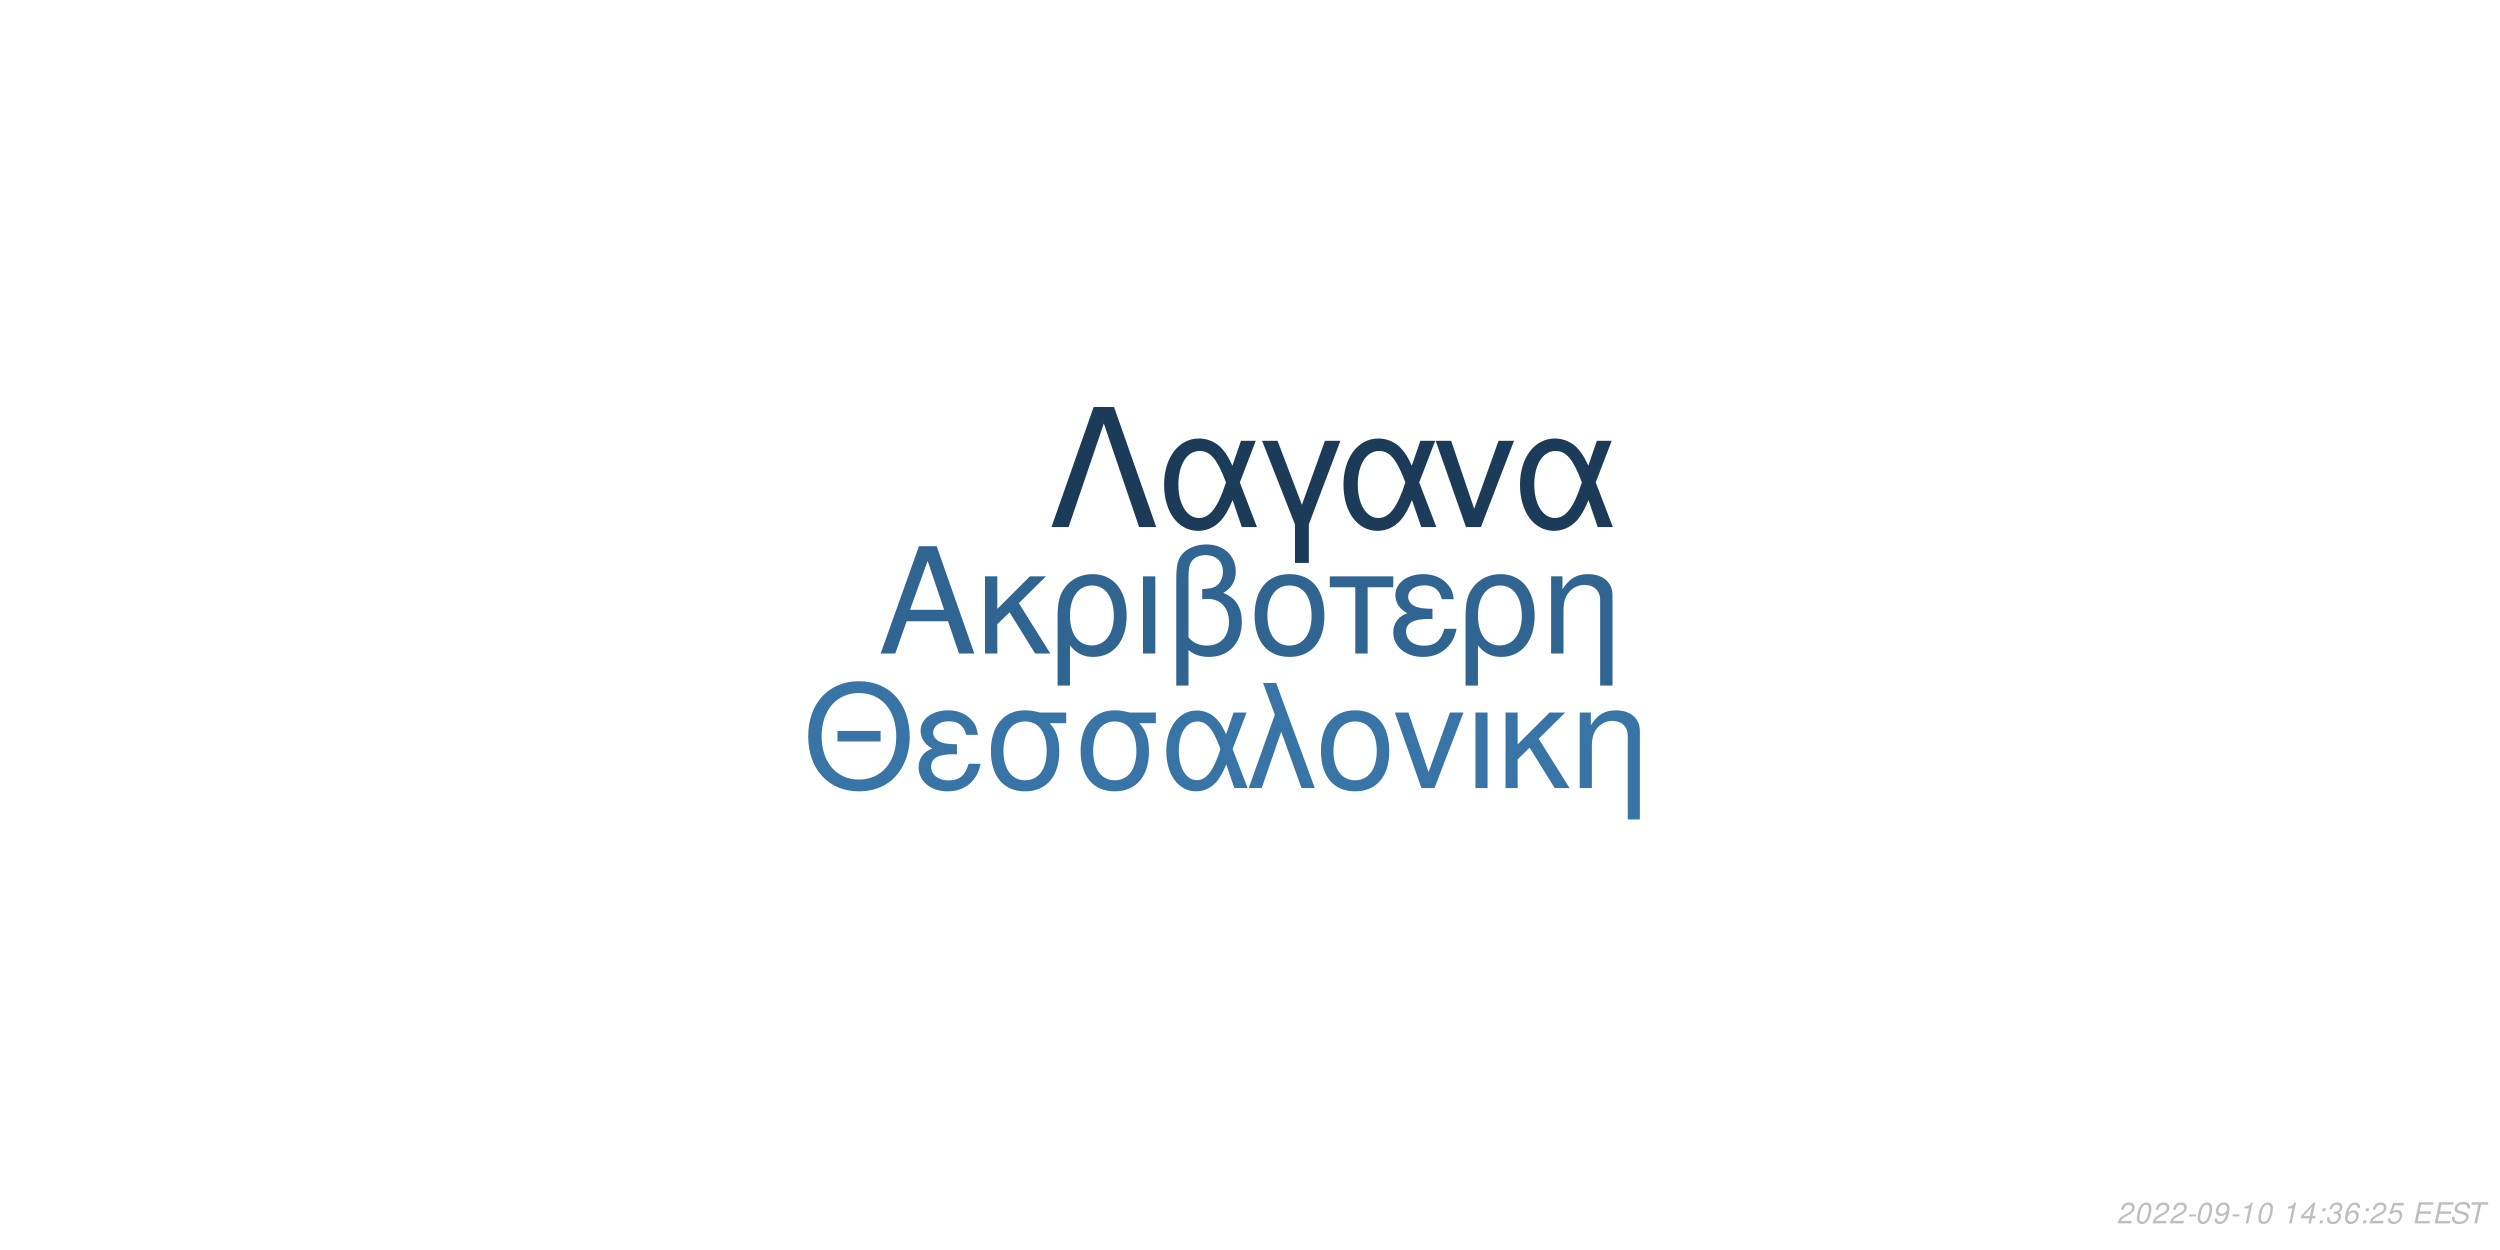
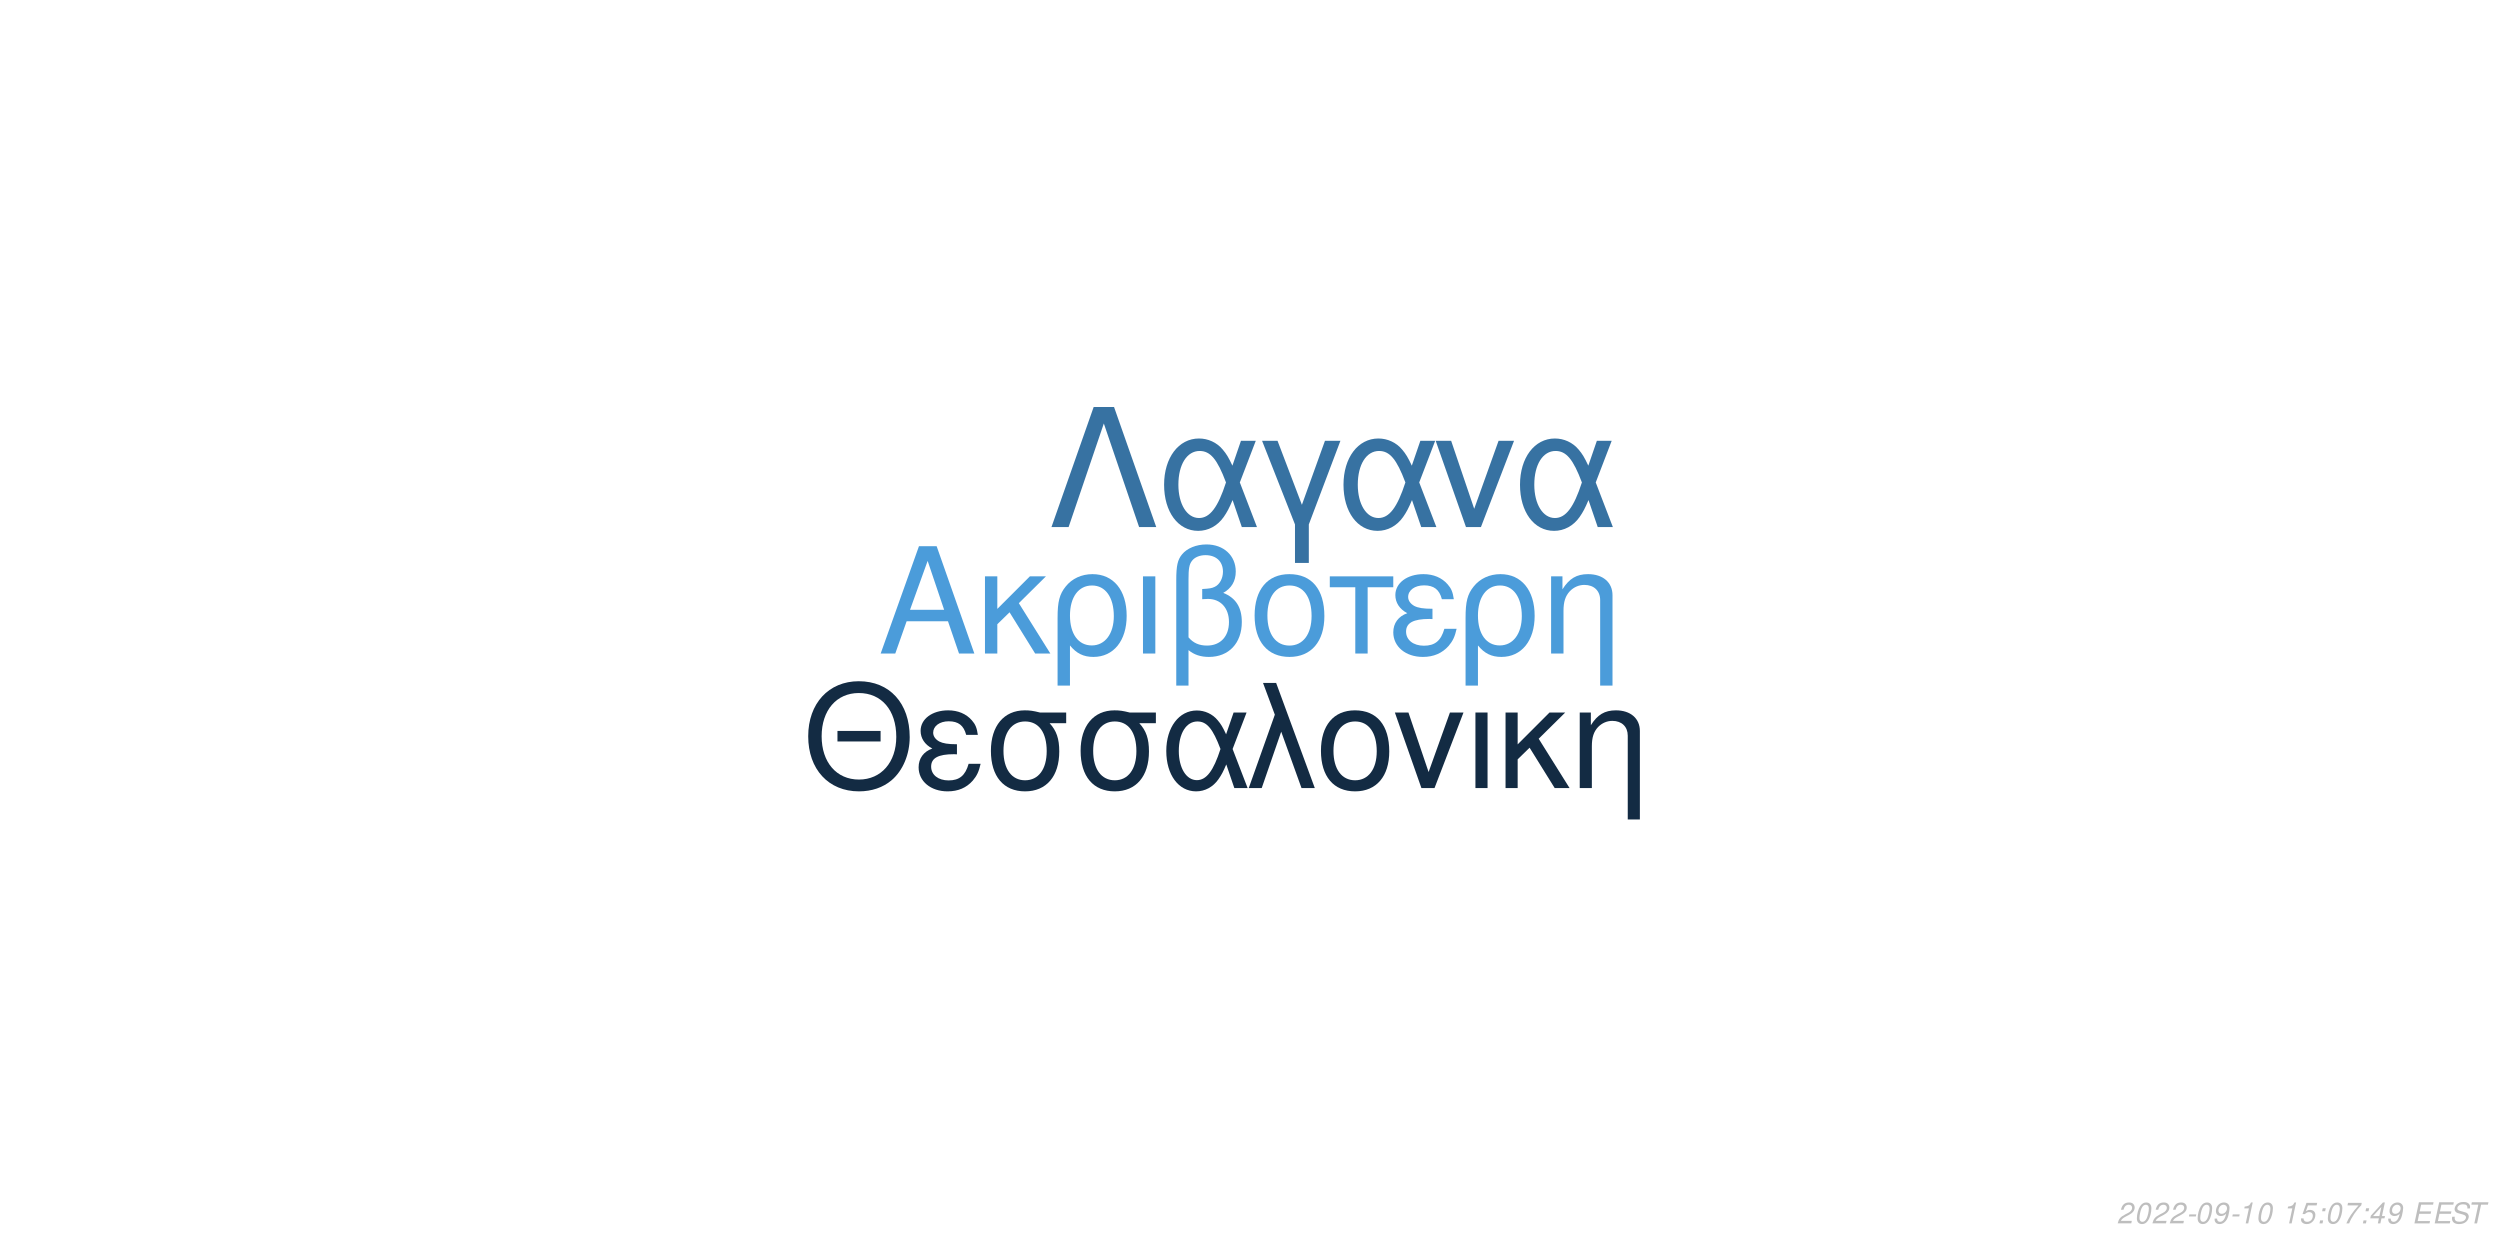
<svg xmlns="http://www.w3.org/2000/svg" xmlns:xlink="http://www.w3.org/1999/xlink" width="864pt" height="432pt" viewBox="0 0 864 432" version="1.1">
  <defs>
    <g>
      <symbol overflow="visible" id="glyph0-0">
        <path style="stroke:none;" d="" />
      </symbol>
      <symbol overflow="visible" id="glyph0-1">
        <path style="stroke:none;" d="M 24.125 -11.141 L 27.938 0 L 33.234 0 L 20.203 -37.094 L 14.094 -37.094 L 0.859 0 L 5.906 0 L 9.828 -11.141 Z M 22.797 -15.109 L 11 -15.109 L 17.094 -32.016 Z M 22.797 -15.109 " />
      </symbol>
      <symbol overflow="visible" id="glyph0-2">
        <path style="stroke:none;" d="M 7.172 -15.422 L 7.172 -26.672 L 2.906 -26.672 L 2.906 0 L 7.172 0 L 7.172 -10.125 L 11.406 -14.25 L 20.25 0 L 25.5 0 L 14.609 -17.406 L 23.969 -26.672 L 18.422 -26.672 Z M 7.172 -15.422 " />
      </symbol>
      <symbol overflow="visible" id="glyph0-3">
        <path style="stroke:none;" d="M 3 11.094 L 7.281 11.094 L 7.281 -2.797 C 9.516 -0.047 11.953 1.172 15.375 1.172 C 22.344 1.172 26.875 -4.422 26.875 -13.031 C 26.875 -21.891 22.297 -27.438 15.062 -27.438 C 11.297 -27.438 7.984 -25.906 5.797 -23.156 C 3.672 -20.516 3 -17.969 3 -12.359 Z M 14.906 -23.516 C 19.547 -23.516 22.438 -19.438 22.438 -12.922 C 22.438 -6.812 19.391 -2.797 14.812 -2.797 C 10.172 -2.797 7.281 -6.766 7.281 -13.125 C 7.281 -19.484 10.234 -23.516 14.906 -23.516 Z M 14.906 -23.516 " />
      </symbol>
      <symbol overflow="visible" id="glyph0-4">
        <path style="stroke:none;" d="M 3.516 0 L 7.781 0 L 7.781 -26.672 L 3.516 -26.672 Z M 3.516 0 " />
      </symbol>
      <symbol overflow="visible" id="glyph0-5">
        <path style="stroke:none;" d="M 4.016 11.094 L 8.25 11.094 L 8.25 -1.172 C 10.172 0.406 12.422 1.172 15.312 1.172 C 22.188 1.172 26.672 -3.609 26.672 -10.891 C 26.672 -15.984 24.578 -19.234 20.25 -20.969 C 23.109 -22.547 24.578 -25.031 24.578 -28.344 C 24.578 -33.844 20.406 -37.703 14.453 -37.703 C 10.938 -37.703 7.734 -36.391 6 -34.25 C 4.484 -32.422 4.016 -30.328 4.016 -25.391 Z M 8.25 -25.656 C 8.25 -29.359 8.5 -30.844 9.469 -32.062 C 10.375 -33.281 12.156 -34 14.094 -34 C 17.812 -34 20.156 -31.812 20.156 -28.297 C 20.156 -25.953 18.984 -23.812 17.297 -23.047 C 16.281 -22.547 15.469 -22.438 12.984 -22.297 L 12.984 -18.781 C 13.734 -18.828 14.344 -18.875 14.969 -18.875 C 19.344 -18.875 22.234 -15.719 22.234 -10.891 C 22.234 -5.906 19.281 -2.75 14.656 -2.75 C 11.953 -2.75 9.922 -3.609 8.25 -5.594 Z M 8.25 -25.656 " />
      </symbol>
      <symbol overflow="visible" id="glyph0-6">
        <path style="stroke:none;" d="M 14.094 -27.438 C 6.562 -27.438 2.094 -22.094 2.094 -13.125 C 2.094 -4.125 6.562 1.172 14.141 1.172 C 21.672 1.172 26.203 -4.172 26.203 -12.922 C 26.203 -22.188 21.828 -27.438 14.094 -27.438 Z M 14.141 -23.516 C 18.938 -23.516 21.781 -19.594 21.781 -12.984 C 21.781 -6.672 18.828 -2.75 14.141 -2.75 C 9.422 -2.75 6.516 -6.672 6.516 -13.125 C 6.516 -19.594 9.422 -23.516 14.141 -23.516 Z M 14.141 -23.516 " />
      </symbol>
      <symbol overflow="visible" id="glyph0-7">
        <path style="stroke:none;" d="M 7.891 0 L 12.156 0 L 12.156 -22.906 L 21.016 -22.906 L 21.016 -26.672 L -0.922 -26.672 L -0.922 -22.906 L 7.891 -22.906 Z M 7.891 0 " />
      </symbol>
      <symbol overflow="visible" id="glyph0-8">
        <path style="stroke:none;" d="M 14.562 -15.469 C 11.344 -15.469 9.562 -15.781 8.297 -16.438 C 6.922 -17.203 6.156 -18.328 6.156 -19.547 C 6.156 -21.891 8.453 -23.562 11.656 -23.562 C 15.062 -23.562 16.953 -22.094 17.812 -18.781 L 21.938 -18.781 C 21.578 -21.266 21.062 -22.5 19.797 -23.922 C 17.812 -26.203 14.906 -27.438 11.453 -27.438 C 5.797 -27.438 1.734 -24.375 1.734 -20.203 C 1.734 -17.609 3.156 -15.375 5.859 -13.938 C 2.797 -12.875 1.016 -10.484 1.016 -7.328 C 1.016 -2.391 5.297 1.172 11.25 1.172 C 14.969 1.172 17.906 -0.109 20.156 -2.641 C 21.578 -4.328 22.297 -5.797 22.906 -8.547 L 18.672 -8.547 C 17.5 -4.422 15.422 -2.703 11.609 -2.703 C 7.938 -2.703 5.438 -4.688 5.438 -7.578 C 5.438 -10.578 7.938 -11.953 13.484 -11.953 C 13.641 -11.953 14.094 -11.953 14.562 -11.906 Z M 14.562 -15.469 " />
      </symbol>
      <symbol overflow="visible" id="glyph0-9">
        <path style="stroke:none;" d="M 3.562 -26.672 L 3.562 0 L 7.844 0 L 7.844 -14.703 C 7.844 -17.906 8.5 -19.891 10.031 -21.531 C 11.406 -22.953 13.188 -23.719 15.062 -23.719 C 18.375 -23.719 20.516 -21.672 20.516 -18.469 L 20.516 11.094 L 24.781 11.094 L 24.781 -20.156 C 24.781 -24.578 21.469 -27.438 16.328 -27.438 C 12.359 -27.438 9.828 -25.906 7.484 -22.188 L 7.484 -26.672 Z M 3.562 -26.672 " />
      </symbol>
      <symbol overflow="visible" id="glyph1-0">
        <path style="stroke:none;" d="" />
      </symbol>
      <symbol overflow="visible" id="glyph1-1">
        <path style="stroke:none;" d="M 26.859 -19.734 L 11.953 -19.734 L 11.953 -16.094 L 26.859 -16.094 Z M 19.328 -36.922 C 8.922 -36.922 1.844 -29.25 1.844 -17.891 C 1.844 -6.484 8.875 1.141 19.391 1.141 C 23.812 1.141 27.703 -0.203 30.641 -2.688 C 34.578 -6.031 36.922 -11.656 36.922 -17.594 C 36.922 -29.297 30 -36.922 19.328 -36.922 Z M 19.328 -32.844 C 27.203 -32.844 32.281 -26.906 32.281 -17.688 C 32.281 -8.922 27.062 -2.938 19.391 -2.938 C 11.609 -2.938 6.484 -8.922 6.484 -17.891 C 6.484 -26.859 11.609 -32.844 19.328 -32.844 Z M 19.328 -32.844 " />
      </symbol>
      <symbol overflow="visible" id="glyph1-2">
        <path style="stroke:none;" d="M 14.25 -15.141 C 11.109 -15.141 9.375 -15.453 8.125 -16.094 C 6.781 -16.844 6.031 -17.938 6.031 -19.141 C 6.031 -21.422 8.266 -23.078 11.406 -23.078 C 14.75 -23.078 16.594 -21.625 17.438 -18.391 L 21.469 -18.391 C 21.125 -20.828 20.625 -22.031 19.391 -23.422 C 17.438 -25.656 14.594 -26.859 11.219 -26.859 C 5.688 -26.859 1.688 -23.875 1.688 -19.781 C 1.688 -17.234 3.094 -15.047 5.734 -13.656 C 2.734 -12.609 1 -10.266 1 -7.172 C 1 -2.344 5.188 1.141 11.016 1.141 C 14.656 1.141 17.547 -0.094 19.734 -2.594 C 21.125 -4.234 21.828 -5.688 22.422 -8.375 L 18.281 -8.375 C 17.141 -4.328 15.094 -2.641 11.359 -2.641 C 7.766 -2.641 5.328 -4.578 5.328 -7.422 C 5.328 -10.359 7.766 -11.703 13.203 -11.703 C 13.359 -11.703 13.797 -11.703 14.25 -11.656 Z M 14.25 -15.141 " />
      </symbol>
      <symbol overflow="visible" id="glyph1-3">
        <path style="stroke:none;" d="M 29 -26.109 L 19.938 -26.109 C 17.594 -26.703 16.438 -26.859 14.703 -26.859 C 7.469 -26.859 2.984 -21.469 2.984 -12.859 C 2.984 -4.031 7.375 1.141 14.797 1.141 C 22.172 1.141 26.609 -4.078 26.609 -12.656 C 26.609 -17.047 25.656 -19.828 23.266 -22.422 L 29 -22.422 Z M 14.797 -23.016 C 19.531 -23.016 22.266 -19.234 22.266 -12.75 C 22.266 -6.531 19.438 -2.688 14.797 -2.688 C 10.172 -2.688 7.328 -6.531 7.328 -12.859 C 7.328 -19.188 10.172 -23.016 14.797 -23.016 Z M 14.797 -23.016 " />
      </symbol>
      <symbol overflow="visible" id="glyph1-4">
        <path style="stroke:none;" d="M 29.344 -26.109 L 24.859 -26.109 L 22.266 -18.578 C 21.125 -21.031 20.484 -22.125 19.328 -23.469 C 17.547 -25.609 14.906 -26.812 12.156 -26.812 C 5.984 -26.812 1.594 -20.984 1.594 -12.812 C 1.594 -4.578 5.828 1.141 11.906 1.141 C 14.953 1.141 17.734 -0.344 19.625 -3.047 C 20.672 -4.531 21.281 -5.688 22.328 -8.172 L 25.109 0 L 29.703 0 L 24.516 -13.5 Z M 20.328 -13.5 C 17.891 -5.922 15.453 -2.734 12.156 -2.734 C 8.516 -2.734 5.922 -6.922 5.922 -12.812 C 5.922 -18.938 8.516 -23.016 12.359 -23.016 C 15.594 -23.016 17.688 -20.531 20.328 -13.5 Z M 20.328 -13.5 " />
      </symbol>
      <symbol overflow="visible" id="glyph1-5">
        <path style="stroke:none;" d="M 1.094 0 L 5.578 0 L 12.312 -19.484 L 19.328 0 L 23.922 0 L 10.562 -36.328 L 6.031 -36.328 L 10.109 -25.359 Z M 1.094 0 " />
      </symbol>
      <symbol overflow="visible" id="glyph1-6">
        <path style="stroke:none;" d="M 13.797 -26.859 C 6.422 -26.859 2.047 -21.625 2.047 -12.859 C 2.047 -4.031 6.422 1.141 13.859 1.141 C 21.234 1.141 25.656 -4.078 25.656 -12.656 C 25.656 -21.719 21.375 -26.859 13.797 -26.859 Z M 13.859 -23.016 C 18.531 -23.016 21.328 -19.188 21.328 -12.703 C 21.328 -6.531 18.438 -2.688 13.859 -2.688 C 9.219 -2.688 6.375 -6.531 6.375 -12.859 C 6.375 -19.188 9.219 -23.016 13.859 -23.016 Z M 13.859 -23.016 " />
      </symbol>
      <symbol overflow="visible" id="glyph1-7">
        <path style="stroke:none;" d="M 14.297 0 L 24.312 -26.109 L 19.625 -26.109 L 12.25 -5.531 L 5.281 -26.109 L 0.594 -26.109 L 9.766 0 Z M 14.297 0 " />
      </symbol>
      <symbol overflow="visible" id="glyph1-8">
        <path style="stroke:none;" d="M 3.438 0 L 7.625 0 L 7.625 -26.109 L 3.438 -26.109 Z M 3.438 0 " />
      </symbol>
      <symbol overflow="visible" id="glyph1-9">
        <path style="stroke:none;" d="M 7.031 -15.094 L 7.031 -26.109 L 2.844 -26.109 L 2.844 0 L 7.031 0 L 7.031 -9.922 L 11.156 -13.953 L 19.828 0 L 24.969 0 L 14.297 -17.047 L 23.469 -26.109 L 18.031 -26.109 Z M 7.031 -15.094 " />
      </symbol>
      <symbol overflow="visible" id="glyph1-10">
        <path style="stroke:none;" d="M 3.484 -26.109 L 3.484 0 L 7.672 0 L 7.672 -14.406 C 7.672 -17.547 8.328 -19.484 9.812 -21.078 C 11.156 -22.469 12.906 -23.219 14.75 -23.219 C 17.984 -23.219 20.078 -21.234 20.078 -18.094 L 20.078 10.859 L 24.266 10.859 L 24.266 -19.734 C 24.266 -24.062 21.031 -26.859 16 -26.859 C 12.109 -26.859 9.609 -25.359 7.328 -21.719 L 7.328 -26.109 Z M 3.484 -26.109 " />
      </symbol>
      <symbol overflow="visible" id="glyph2-0">
        <path style="stroke:none;" d="" />
      </symbol>
      <symbol overflow="visible" id="glyph2-1">
        <path style="stroke:none;" d="M 22.531 -41.484 L 15.484 -41.484 L 0.906 0 L 6.828 0 L 19 -35.797 L 31.188 0 L 37.109 0 Z M 22.531 -41.484 " />
      </symbol>
      <symbol overflow="visible" id="glyph2-2">
        <path style="stroke:none;" d="M 33.516 -29.812 L 28.391 -29.812 L 25.438 -21.219 C 24.125 -24.016 23.391 -25.266 22.078 -26.797 C 20.031 -29.25 17.016 -30.609 13.891 -30.609 C 6.828 -30.609 1.828 -23.953 1.828 -14.625 C 1.828 -5.234 6.656 1.312 13.594 1.312 C 17.078 1.312 20.266 -0.391 22.422 -3.469 C 23.609 -5.172 24.297 -6.484 25.5 -9.328 L 28.688 0 L 33.922 0 L 28 -15.422 Z M 23.219 -15.422 C 20.422 -6.766 17.641 -3.125 13.891 -3.125 C 9.734 -3.125 6.766 -7.906 6.766 -14.625 C 6.766 -21.625 9.734 -26.297 14.109 -26.297 C 17.812 -26.297 20.203 -23.453 23.219 -15.422 Z M 23.219 -15.422 " />
      </symbol>
      <symbol overflow="visible" id="glyph2-3">
        <path style="stroke:none;" d="M 12.062 12.406 L 16.844 12.406 L 16.844 -0.906 L 27.766 -29.812 L 22.422 -29.812 L 14.453 -7.688 L 6.031 -29.812 L 0.688 -29.812 L 12.062 -0.906 Z M 12.062 12.406 " />
      </symbol>
      <symbol overflow="visible" id="glyph2-4">
        <path style="stroke:none;" d="M 16.328 0 L 27.766 -29.812 L 22.422 -29.812 L 14 -6.312 L 6.031 -29.812 L 0.688 -29.812 L 11.156 0 Z M 16.328 0 " />
      </symbol>
      <symbol overflow="visible" id="glyph3-0">
        <path style="stroke:none;" d="" />
      </symbol>
      <symbol overflow="visible" id="glyph3-1">
        <path style="stroke:none;" d="M 5.234 -0.875 L 1.469 -0.875 C 1.641 -1.375 2.203 -1.891 3.109 -2.344 L 4.234 -2.938 C 5.562 -3.625 6.219 -4.469 6.219 -5.484 C 6.219 -5.938 6.062 -6.359 5.797 -6.656 C 5.469 -7.047 4.984 -7.234 4.312 -7.234 C 2.766 -7.234 1.891 -6.453 1.484 -4.734 L 2.375 -4.734 C 2.484 -5.188 2.609 -5.484 2.797 -5.75 C 3.094 -6.203 3.609 -6.453 4.188 -6.453 C 4.891 -6.453 5.344 -6.031 5.344 -5.375 C 5.344 -4.703 4.859 -4.094 4.016 -3.656 L 2.984 -3.125 C 1.234 -2.188 0.797 -1.656 0.344 -0.016 L 5.047 -0.016 Z M 5.234 -0.875 " />
      </symbol>
      <symbol overflow="visible" id="glyph3-2">
        <path style="stroke:none;" d="M 4.203 -7.234 C 3.375 -7.234 2.688 -6.812 2.125 -5.984 C 1.484 -5.047 0.984 -3.188 0.984 -1.734 C 0.984 -1.109 1.172 -0.562 1.484 -0.266 C 1.797 0.047 2.281 0.234 2.766 0.234 C 3.625 0.234 4.281 -0.156 4.859 -1.016 C 5.516 -1.953 6 -3.797 6 -5.266 C 6 -6.5 5.328 -7.234 4.203 -7.234 Z M 4.094 -6.453 C 4.734 -6.453 5.125 -5.984 5.125 -5.156 C 5.125 -4.203 4.781 -2.625 4.406 -1.812 C 3.984 -0.938 3.516 -0.547 2.875 -0.547 C 2.25 -0.547 1.875 -1.031 1.875 -1.828 C 1.875 -2.797 2.203 -4.344 2.594 -5.203 C 2.984 -6.047 3.453 -6.453 4.094 -6.453 Z M 4.094 -6.453 " />
      </symbol>
      <symbol overflow="visible" id="glyph3-3">
        <path style="stroke:none;" d="M 3.516 -3.125 L 1.125 -3.125 L 0.969 -2.406 L 3.359 -2.406 Z M 3.516 -3.125 " />
      </symbol>
      <symbol overflow="visible" id="glyph3-4">
        <path style="stroke:none;" d="M 0.844 -1.656 C 0.844 -1.547 0.844 -1.438 0.844 -1.375 C 0.844 -0.406 1.531 0.234 2.578 0.234 C 3.203 0.234 3.766 0.016 4.297 -0.438 C 4.938 -1 5.312 -1.656 5.594 -2.719 C 5.844 -3.672 6.016 -4.766 6.016 -5.375 C 6.016 -5.844 5.844 -6.328 5.547 -6.656 C 5.203 -7.031 4.703 -7.234 4.062 -7.234 C 2.516 -7.234 1.297 -5.938 1.297 -4.266 C 1.297 -3.203 1.984 -2.547 3.047 -2.547 C 3.484 -2.547 3.953 -2.672 4.281 -2.891 C 4.406 -2.984 4.547 -3.078 4.828 -3.344 C 4.438 -1.484 3.703 -0.547 2.703 -0.547 C 2.109 -0.547 1.719 -0.938 1.719 -1.547 L 1.719 -1.656 Z M 3.953 -6.453 C 4.625 -6.453 5.141 -5.953 5.141 -5.281 C 5.141 -4.188 4.312 -3.312 3.297 -3.312 C 2.594 -3.312 2.172 -3.734 2.172 -4.453 C 2.172 -5.562 2.984 -6.453 3.953 -6.453 Z M 3.953 -6.453 " />
      </symbol>
      <symbol overflow="visible" id="glyph3-5">
        <path style="stroke:none;" d="M 3.703 -5.188 L 2.594 0 L 3.469 0 L 5.016 -7.234 L 4.438 -7.234 C 3.906 -6.156 3.688 -6.016 2.234 -5.812 L 2.109 -5.188 Z M 3.703 -5.188 " />
      </symbol>
      <symbol overflow="visible" id="glyph3-6">
        <path style="stroke:none;" d="" />
      </symbol>
      <symbol overflow="visible" id="glyph3-7">
-         <path style="stroke:none;" d="M 3.625 -1.75 L 3.266 0 L 4.141 0 L 4.516 -1.75 L 5.562 -1.75 L 5.734 -2.531 L 4.688 -2.531 L 5.688 -7.234 L 5.016 -7.234 L 0.844 -2.672 L 0.641 -1.75 Z M 3.797 -2.531 L 1.594 -2.531 L 4.469 -5.703 Z M 3.797 -2.531 " />
+         <path style="stroke:none;" d="M 6.297 -7.094 L 2.594 -7.094 L 1.234 -3.234 L 2.047 -3.234 C 2.656 -3.766 2.938 -3.906 3.531 -3.906 C 4.328 -3.906 4.797 -3.453 4.797 -2.688 C 4.797 -1.438 3.969 -0.547 2.828 -0.547 C 2.031 -0.547 1.609 -0.938 1.578 -1.734 L 0.703 -1.734 L 0.703 -1.516 C 0.703 -0.938 0.844 -0.547 1.188 -0.266 C 1.562 0.062 2.078 0.234 2.703 0.234 C 3.656 0.234 4.391 -0.156 4.984 -0.922 C 5.422 -1.5 5.672 -2.234 5.672 -2.953 C 5.672 -4 4.938 -4.672 3.812 -4.672 C 3.328 -4.672 2.906 -4.547 2.406 -4.234 L 3.109 -6.219 L 6.109 -6.219 Z M 6.297 -7.094 " />
      </symbol>
      <symbol overflow="visible" id="glyph3-8">
        <path style="stroke:none;" d="M 2.359 -1.031 L 1.312 -1.031 L 1.094 0 L 2.141 0 Z M 3.266 -5.234 L 2.219 -5.234 L 2 -4.203 L 3.047 -4.203 Z M 3.266 -5.234 " />
      </symbol>
      <symbol overflow="visible" id="glyph3-9">
-         <path style="stroke:none;" d="M 2.922 -3.312 C 3.125 -3.344 3.234 -3.344 3.375 -3.344 C 4.203 -3.344 4.688 -3 4.688 -2.406 C 4.688 -1.312 3.906 -0.547 2.781 -0.547 C 2.047 -0.547 1.594 -0.938 1.594 -1.562 C 1.594 -1.719 1.609 -1.844 1.656 -2.094 L 0.766 -2.094 C 0.734 -1.797 0.719 -1.641 0.719 -1.469 C 0.719 -0.375 1.406 0.234 2.641 0.234 C 3.547 0.234 4.297 -0.078 4.812 -0.656 C 5.266 -1.156 5.562 -1.875 5.562 -2.547 C 5.562 -3.125 5.344 -3.453 4.797 -3.734 C 5.641 -4.234 6.016 -4.844 6.016 -5.734 C 6.016 -6.656 5.312 -7.234 4.203 -7.234 C 3.375 -7.234 2.672 -6.938 2.188 -6.375 C 1.891 -6.031 1.703 -5.641 1.516 -4.906 L 2.391 -4.906 C 2.5 -5.359 2.594 -5.594 2.734 -5.812 C 3.047 -6.234 3.516 -6.453 4.078 -6.453 C 4.734 -6.453 5.141 -6.125 5.141 -5.578 C 5.141 -5.188 5.016 -4.797 4.797 -4.547 C 4.516 -4.234 4 -4.062 3.266 -4.062 L 3.078 -4.062 Z M 2.922 -3.312 " />
+         <path style="stroke:none;" d="M 6.703 -7.094 L 1.953 -7.094 L 1.766 -6.219 L 5.594 -6.219 C 3.344 -3.688 2.266 -2.109 1.375 0 L 2.344 0 C 3.031 -1.906 4.828 -4.594 6.547 -6.281 Z M 6.703 -7.094 " />
      </symbol>
      <symbol overflow="visible" id="glyph3-10">
-         <path style="stroke:none;" d="M 6.125 -5.344 L 6.141 -5.625 C 6.141 -6.609 5.453 -7.234 4.391 -7.234 C 3.438 -7.234 2.641 -6.719 2.016 -5.703 C 1.422 -4.781 0.938 -2.953 0.938 -1.688 C 0.938 -0.516 1.688 0.234 2.859 0.234 C 3.703 0.234 4.438 -0.156 5 -0.875 C 5.406 -1.422 5.672 -2.156 5.672 -2.766 C 5.672 -3.812 4.969 -4.5 3.906 -4.5 C 3.234 -4.5 2.672 -4.234 2.094 -3.625 C 2.406 -5.375 3.234 -6.453 4.25 -6.453 C 4.703 -6.453 5.062 -6.234 5.172 -5.844 C 5.203 -5.719 5.234 -5.578 5.25 -5.344 Z M 3.656 -3.734 C 4.344 -3.734 4.797 -3.281 4.797 -2.625 C 4.797 -1.469 3.984 -0.547 2.984 -0.547 C 2.297 -0.547 1.812 -1.047 1.812 -1.766 C 1.812 -2.859 2.625 -3.734 3.656 -3.734 Z M 3.656 -3.734 " />
+         <path style="stroke:none;" d="M 3.625 -1.75 L 3.266 0 L 4.141 0 L 4.516 -1.75 L 5.562 -1.75 L 5.734 -2.531 L 4.688 -2.531 L 5.688 -7.234 L 5.016 -7.234 L 0.844 -2.672 L 0.641 -1.75 Z M 3.797 -2.531 L 1.594 -2.531 L 4.469 -5.703 Z M 3.797 -2.531 " />
      </symbol>
      <symbol overflow="visible" id="glyph3-11">
-         <path style="stroke:none;" d="M 6.297 -7.094 L 2.594 -7.094 L 1.234 -3.234 L 2.047 -3.234 C 2.656 -3.766 2.938 -3.906 3.531 -3.906 C 4.328 -3.906 4.797 -3.453 4.797 -2.688 C 4.797 -1.438 3.969 -0.547 2.828 -0.547 C 2.031 -0.547 1.609 -0.938 1.578 -1.734 L 0.703 -1.734 L 0.703 -1.516 C 0.703 -0.938 0.844 -0.547 1.188 -0.266 C 1.562 0.062 2.078 0.234 2.703 0.234 C 3.656 0.234 4.391 -0.156 4.984 -0.922 C 5.422 -1.5 5.672 -2.234 5.672 -2.953 C 5.672 -4 4.938 -4.672 3.812 -4.672 C 3.328 -4.672 2.906 -4.547 2.406 -4.234 L 3.109 -6.219 L 6.109 -6.219 Z M 6.297 -7.094 " />
+         <path style="stroke:none;" d="M 2.547 -3.312 L 6.5 -3.312 L 6.688 -4.141 L 2.719 -4.141 L 3.219 -6.469 L 7.344 -6.469 L 7.516 -7.297 L 2.453 -7.297 L 0.906 0 L 6.125 0 L 6.297 -0.812 L 2.016 -0.812 Z M 2.547 -3.312 " />
      </symbol>
      <symbol overflow="visible" id="glyph3-12">
-         <path style="stroke:none;" d="M 2.547 -3.312 L 6.5 -3.312 L 6.688 -4.141 L 2.719 -4.141 L 3.219 -6.469 L 7.344 -6.469 L 7.516 -7.297 L 2.453 -7.297 L 0.906 0 L 6.125 0 L 6.297 -0.812 L 2.016 -0.812 Z M 2.547 -3.312 " />
+         <path style="stroke:none;" d="M 7.062 -5.156 C 7.125 -5.438 7.141 -5.562 7.141 -5.703 C 7.141 -6.156 6.938 -6.594 6.594 -6.891 C 6.188 -7.25 5.656 -7.406 4.875 -7.406 C 3.844 -7.406 3.047 -7.125 2.5 -6.562 C 2.094 -6.141 1.781 -5.438 1.781 -4.922 C 1.781 -4.297 2.219 -3.766 2.891 -3.562 L 4.594 -3.094 C 5.406 -2.859 5.734 -2.578 5.734 -2.094 C 5.734 -1.781 5.547 -1.406 5.266 -1.141 C 4.844 -0.766 4.266 -0.578 3.453 -0.578 C 2.328 -0.578 1.812 -0.984 1.812 -1.906 C 1.812 -2.047 1.812 -2.125 1.844 -2.312 L 0.984 -2.312 C 0.906 -2.062 0.891 -1.906 0.891 -1.688 C 0.891 -0.484 1.797 0.234 3.297 0.234 C 4.359 0.234 5.234 -0.062 5.812 -0.609 C 6.344 -1.078 6.688 -1.797 6.688 -2.375 C 6.688 -2.641 6.609 -2.906 6.453 -3.156 C 6.234 -3.5 5.938 -3.703 5.469 -3.828 L 3.75 -4.312 C 2.984 -4.547 2.734 -4.734 2.734 -5.188 C 2.734 -5.547 2.875 -5.844 3.188 -6.109 C 3.547 -6.438 4.031 -6.594 4.703 -6.594 C 5.266 -6.594 5.688 -6.484 5.906 -6.297 C 6.094 -6.125 6.219 -5.797 6.219 -5.516 C 6.219 -5.422 6.203 -5.344 6.188 -5.156 Z M 7.062 -5.156 " />
      </symbol>
      <symbol overflow="visible" id="glyph3-13">
-         <path style="stroke:none;" d="M 7.062 -5.156 C 7.125 -5.438 7.141 -5.562 7.141 -5.703 C 7.141 -6.156 6.938 -6.594 6.594 -6.891 C 6.188 -7.25 5.656 -7.406 4.875 -7.406 C 3.844 -7.406 3.047 -7.125 2.5 -6.562 C 2.094 -6.141 1.781 -5.438 1.781 -4.922 C 1.781 -4.297 2.219 -3.766 2.891 -3.562 L 4.594 -3.094 C 5.406 -2.859 5.734 -2.578 5.734 -2.094 C 5.734 -1.781 5.547 -1.406 5.266 -1.141 C 4.844 -0.766 4.266 -0.578 3.453 -0.578 C 2.328 -0.578 1.812 -0.984 1.812 -1.906 C 1.812 -2.047 1.812 -2.125 1.844 -2.312 L 0.984 -2.312 C 0.906 -2.062 0.891 -1.906 0.891 -1.688 C 0.891 -0.484 1.797 0.234 3.297 0.234 C 4.359 0.234 5.234 -0.062 5.812 -0.609 C 6.344 -1.078 6.688 -1.797 6.688 -2.375 C 6.688 -2.641 6.609 -2.906 6.453 -3.156 C 6.234 -3.5 5.938 -3.703 5.469 -3.828 L 3.75 -4.312 C 2.984 -4.547 2.734 -4.734 2.734 -5.188 C 2.734 -5.547 2.875 -5.844 3.188 -6.109 C 3.547 -6.438 4.031 -6.594 4.703 -6.594 C 5.266 -6.594 5.688 -6.484 5.906 -6.297 C 6.094 -6.125 6.219 -5.797 6.219 -5.516 C 6.219 -5.422 6.203 -5.344 6.188 -5.156 Z M 7.062 -5.156 " />
-       </symbol>
-       <symbol overflow="visible" id="glyph3-14">
        <path style="stroke:none;" d="M 4.938 -6.469 L 7.312 -6.469 L 7.484 -7.297 L 1.75 -7.297 L 1.578 -6.469 L 3.984 -6.469 L 2.609 0 L 3.547 0 Z M 4.938 -6.469 " />
      </symbol>
    </g>
  </defs>
  <g id="surface1">
    <rect x="0" y="0" width="864" height="432" style="fill:rgb(100%,100%,100%);fill-opacity:1;stroke:none;" />
-     <g style="fill:rgb(18.824%,39.608%,57.255%);fill-opacity:1;">
+     <g style="fill:rgb(29.412%,61.176%,85.49%);fill-opacity:1;">
      <use xlink:href="#glyph0-1" x="303.5" y="225.861" />
      <use xlink:href="#glyph0-2" x="337.5" y="225.861" />
      <use xlink:href="#glyph0-3" x="362.5" y="225.861" />
      <use xlink:href="#glyph0-4" x="391.5" y="225.861" />
      <use xlink:href="#glyph0-5" x="402.5" y="225.861" />
      <use xlink:href="#glyph0-6" x="431.5" y="225.861" />
      <use xlink:href="#glyph0-7" x="460.5" y="225.861" />
      <use xlink:href="#glyph0-8" x="480.5" y="225.861" />
      <use xlink:href="#glyph0-3" x="503.5" y="225.861" />
      <use xlink:href="#glyph0-9" x="532.5" y="225.861" />
    </g>
-     <g style="fill:rgb(21.961%,45.882%,65.098%);fill-opacity:1;">
+     <g style="fill:rgb(7.451%,16.863%,26.275%);fill-opacity:1;">
      <use xlink:href="#glyph1-1" x="277.473" y="272.354" />
      <use xlink:href="#glyph1-2" x="316.473" y="272.354" />
      <use xlink:href="#glyph1-3" x="339.473" y="272.354" />
      <use xlink:href="#glyph1-3" x="370.473" y="272.354" />
      <use xlink:href="#glyph1-4" x="401.473" y="272.354" />
      <use xlink:href="#glyph1-5" x="430.473" y="272.354" />
      <use xlink:href="#glyph1-6" x="454.473" y="272.354" />
      <use xlink:href="#glyph1-7" x="481.473" y="272.354" />
      <use xlink:href="#glyph1-8" x="506.473" y="272.354" />
      <use xlink:href="#glyph1-9" x="517.473" y="272.354" />
      <use xlink:href="#glyph1-10" x="542.473" y="272.354" />
    </g>
-     <g style="fill:rgb(10.588%,23.137%,34.51%);fill-opacity:1;">
+     <g style="fill:rgb(21.569%,44.706%,63.529%);fill-opacity:1;">
      <use xlink:href="#glyph2-1" x="362.484" y="182.152" />
      <use xlink:href="#glyph2-2" x="400.484" y="182.152" />
      <use xlink:href="#glyph2-3" x="435.484" y="182.152" />
      <use xlink:href="#glyph2-2" x="462.484" y="182.152" />
      <use xlink:href="#glyph2-4" x="495.484" y="182.152" />
      <use xlink:href="#glyph2-2" x="523.484" y="182.152" />
    </g>
    <g style="fill:rgb(74.51%,74.51%,74.51%);fill-opacity:1;">
      <use xlink:href="#glyph3-1" x="731.52" y="422.81" />
      <use xlink:href="#glyph3-2" x="737.52" y="422.81" />
      <use xlink:href="#glyph3-1" x="743.52" y="422.81" />
      <use xlink:href="#glyph3-1" x="749.52" y="422.81" />
      <use xlink:href="#glyph3-3" x="755.52" y="422.81" />
      <use xlink:href="#glyph3-2" x="758.52" y="422.81" />
      <use xlink:href="#glyph3-4" x="764.52" y="422.81" />
      <use xlink:href="#glyph3-3" x="770.52" y="422.81" />
      <use xlink:href="#glyph3-5" x="773.52" y="422.81" />
      <use xlink:href="#glyph3-2" x="779.52" y="422.81" />
      <use xlink:href="#glyph3-6" x="785.52" y="422.81" />
      <use xlink:href="#glyph3-5" x="788.52" y="422.81" />
      <use xlink:href="#glyph3-7" x="794.52" y="422.81" />
      <use xlink:href="#glyph3-8" x="800.52" y="422.81" />
-       <use xlink:href="#glyph3-9" x="803.52" y="422.81" />
-       <use xlink:href="#glyph3-10" x="809.52" y="422.81" />
+       <use xlink:href="#glyph3-2" x="803.52" y="422.81" />
+       <use xlink:href="#glyph3-9" x="809.52" y="422.81" />
      <use xlink:href="#glyph3-8" x="815.52" y="422.81" />
-       <use xlink:href="#glyph3-1" x="818.52" y="422.81" />
-       <use xlink:href="#glyph3-11" x="824.52" y="422.81" />
+       <use xlink:href="#glyph3-10" x="818.52" y="422.81" />
+       <use xlink:href="#glyph3-4" x="824.52" y="422.81" />
      <use xlink:href="#glyph3-6" x="830.52" y="422.81" />
-       <use xlink:href="#glyph3-12" x="833.52" y="422.81" />
-       <use xlink:href="#glyph3-12" x="840.52" y="422.81" />
-       <use xlink:href="#glyph3-13" x="846.52" y="422.81" />
-       <use xlink:href="#glyph3-14" x="852.52" y="422.81" />
+       <use xlink:href="#glyph3-11" x="833.52" y="422.81" />
+       <use xlink:href="#glyph3-11" x="840.52" y="422.81" />
+       <use xlink:href="#glyph3-12" x="846.52" y="422.81" />
+       <use xlink:href="#glyph3-13" x="852.52" y="422.81" />
    </g>
  </g>
</svg>
